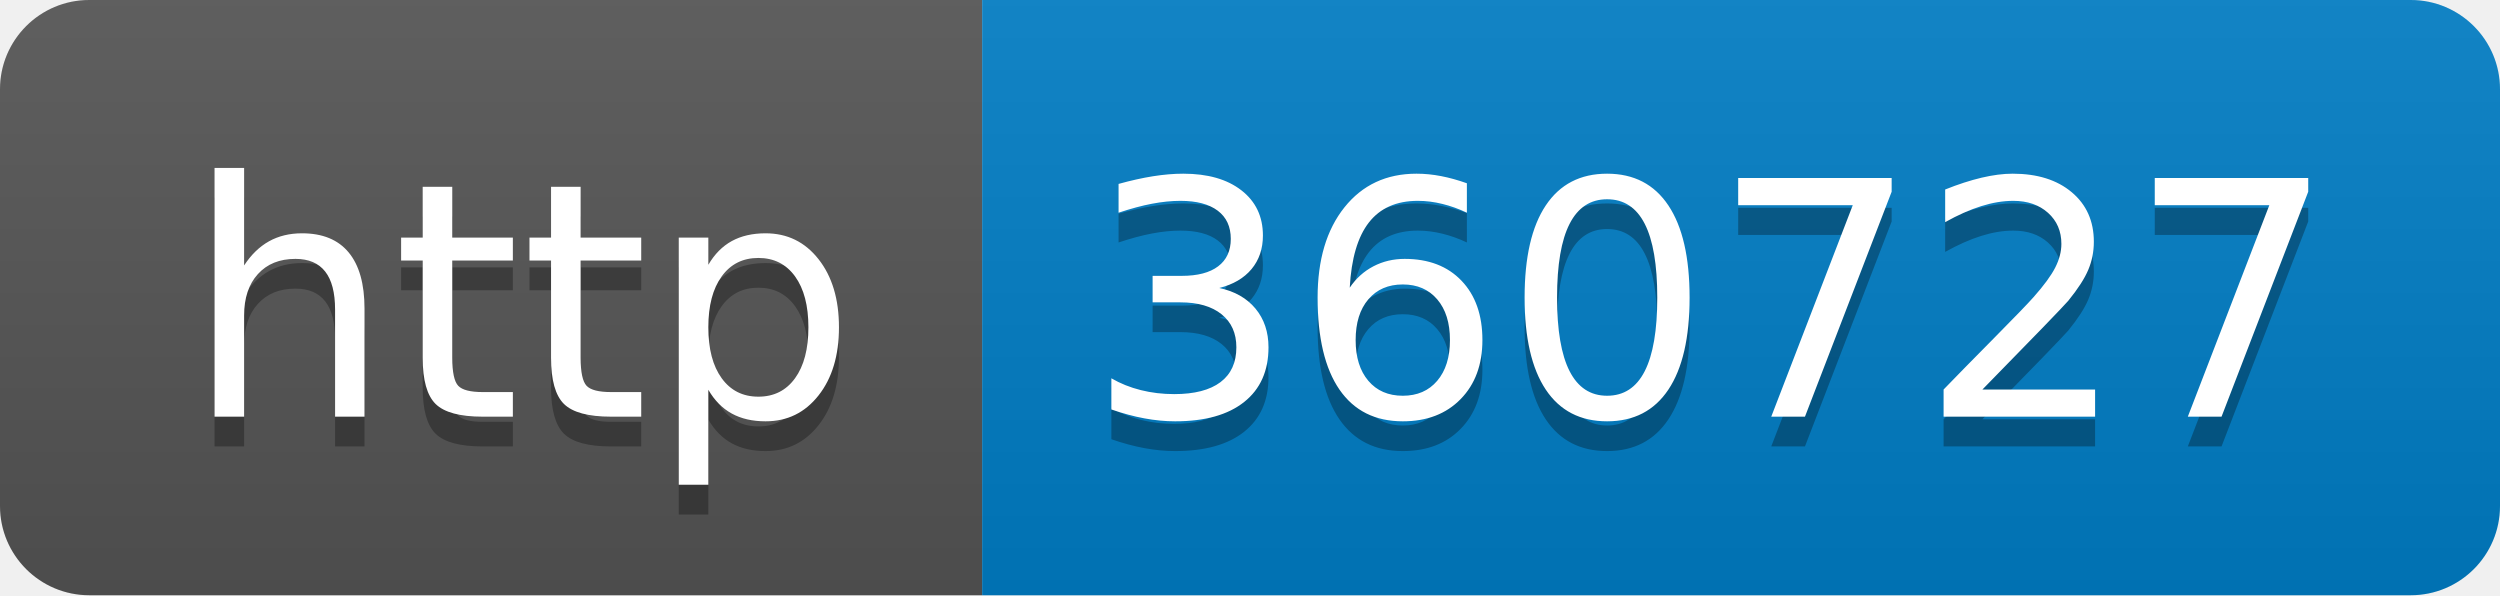
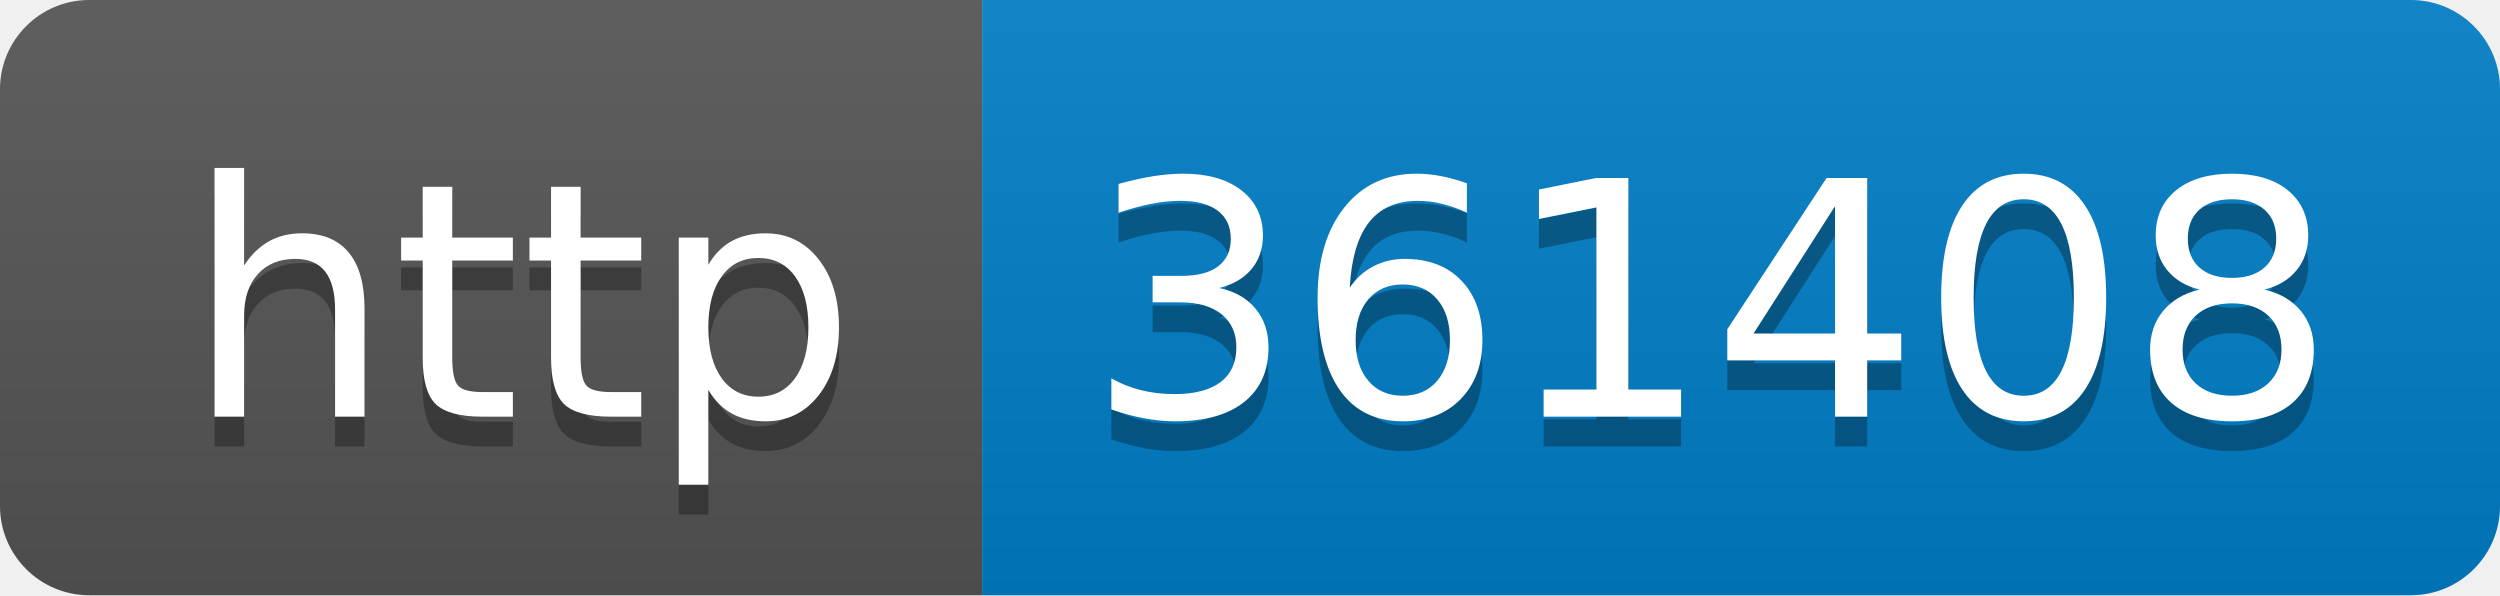
- <svg xmlns="http://www.w3.org/2000/svg" width="84" height="20" role="img" aria-label="http: 360727">
+ <svg xmlns="http://www.w3.org/2000/svg" width="84" height="20" role="img" aria-label="http: 361408">
  <linearGradient id="s" x2="0" y2="100%">
    <stop offset="0" stop-color="#bbb" stop-opacity=".1" />
    <stop offset="1" stop-opacity=".1" />
  </linearGradient>
  <clipPath id="r">
    <rect width="84" height="20" rx="3" fill="#fff" />
  </clipPath>
  <g clip-path="url(#r)">
    <rect width="33" height="20" fill="#555" />
    <rect x="33" width="51" height="20" fill="#007ec6" />
    <rect width="84" height="20" fill="url(#s)" />
  </g>
  <g fill="#fff" text-anchor="middle" font-family="Verdana,Geneva,DejaVu Sans,sans-serif" text-rendering="geometricPrecision" font-size="110">
    <text aria-hidden="true" x="175" y="150" fill="#010101" fill-opacity=".3" transform="scale(.1)" textLength="230">http</text>
    <text x="175" y="140" transform="scale(.1)" fill="#fff" textLength="230">http</text>
-     <text aria-hidden="true" x="575" y="150" fill="#010101" fill-opacity=".3" transform="scale(.1)" textLength="410">360727</text>
-     <text x="575" y="140" transform="scale(.1)" fill="#fff" textLength="410">360727</text>
+     <text aria-hidden="true" x="575" y="150" fill="#010101" fill-opacity=".3" transform="scale(.1)" textLength="410">361408</text>
+     <text x="575" y="140" transform="scale(.1)" fill="#fff" textLength="410">361408</text>
  </g>
</svg>
